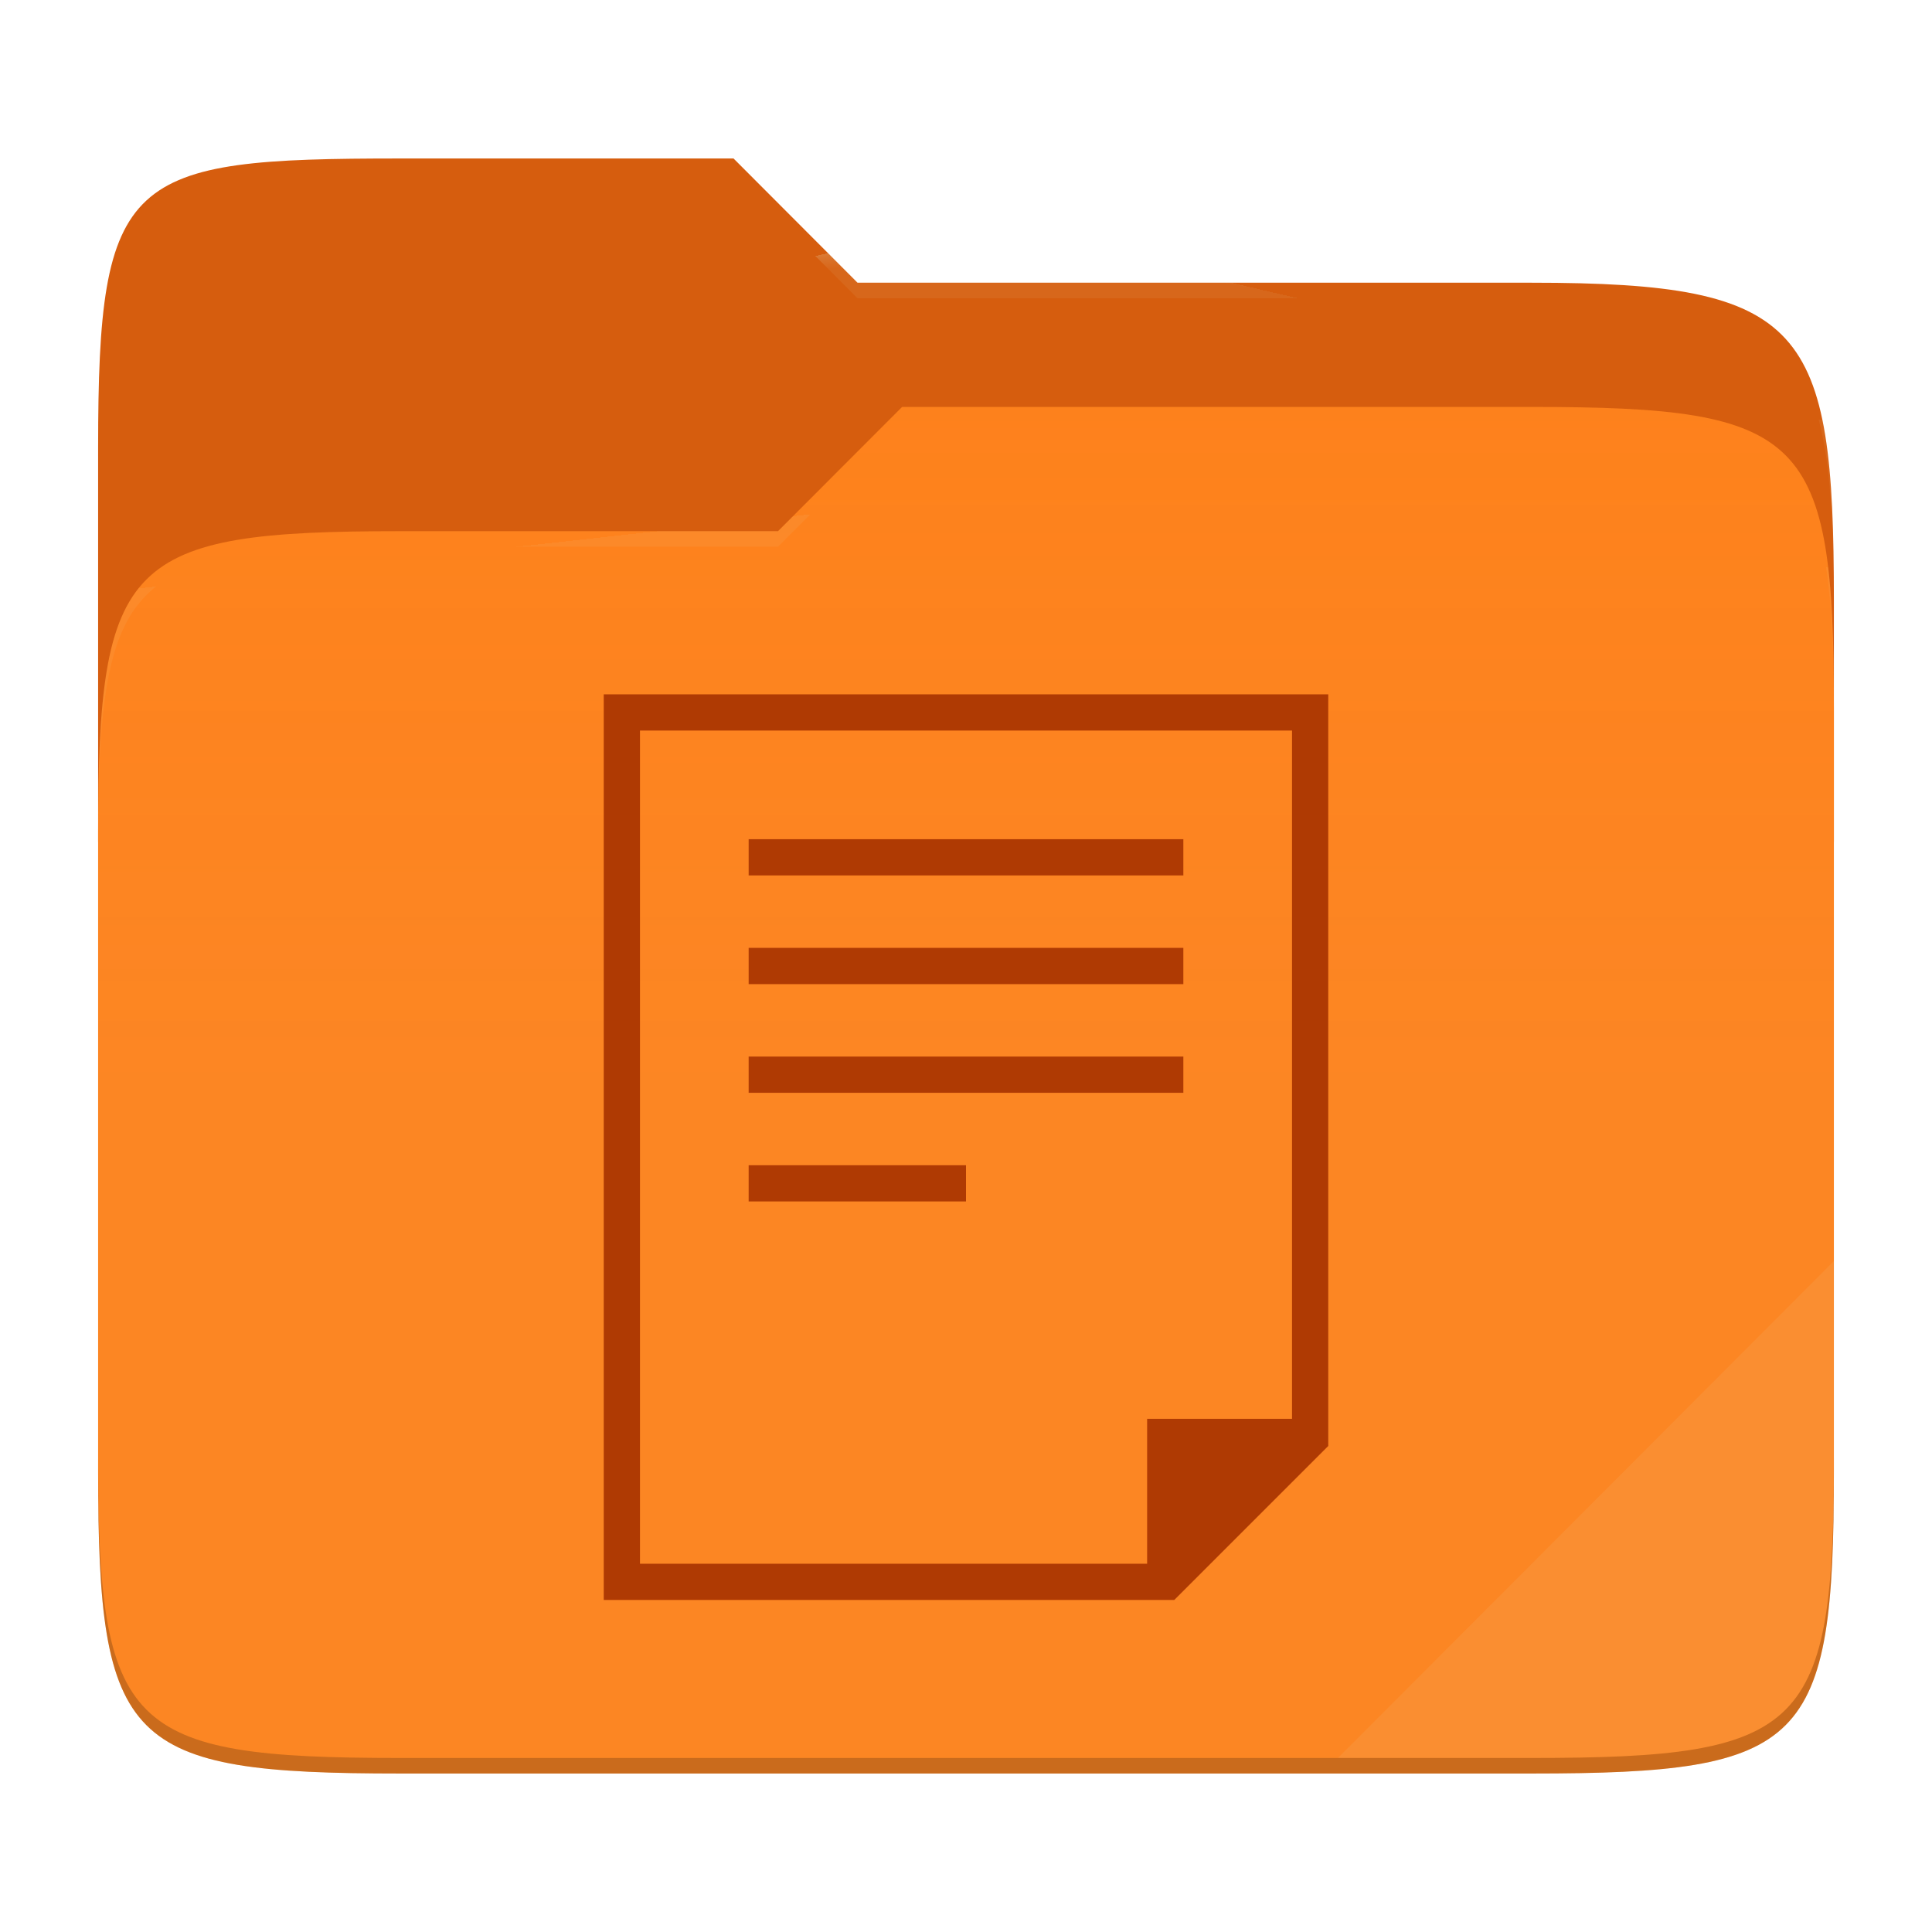
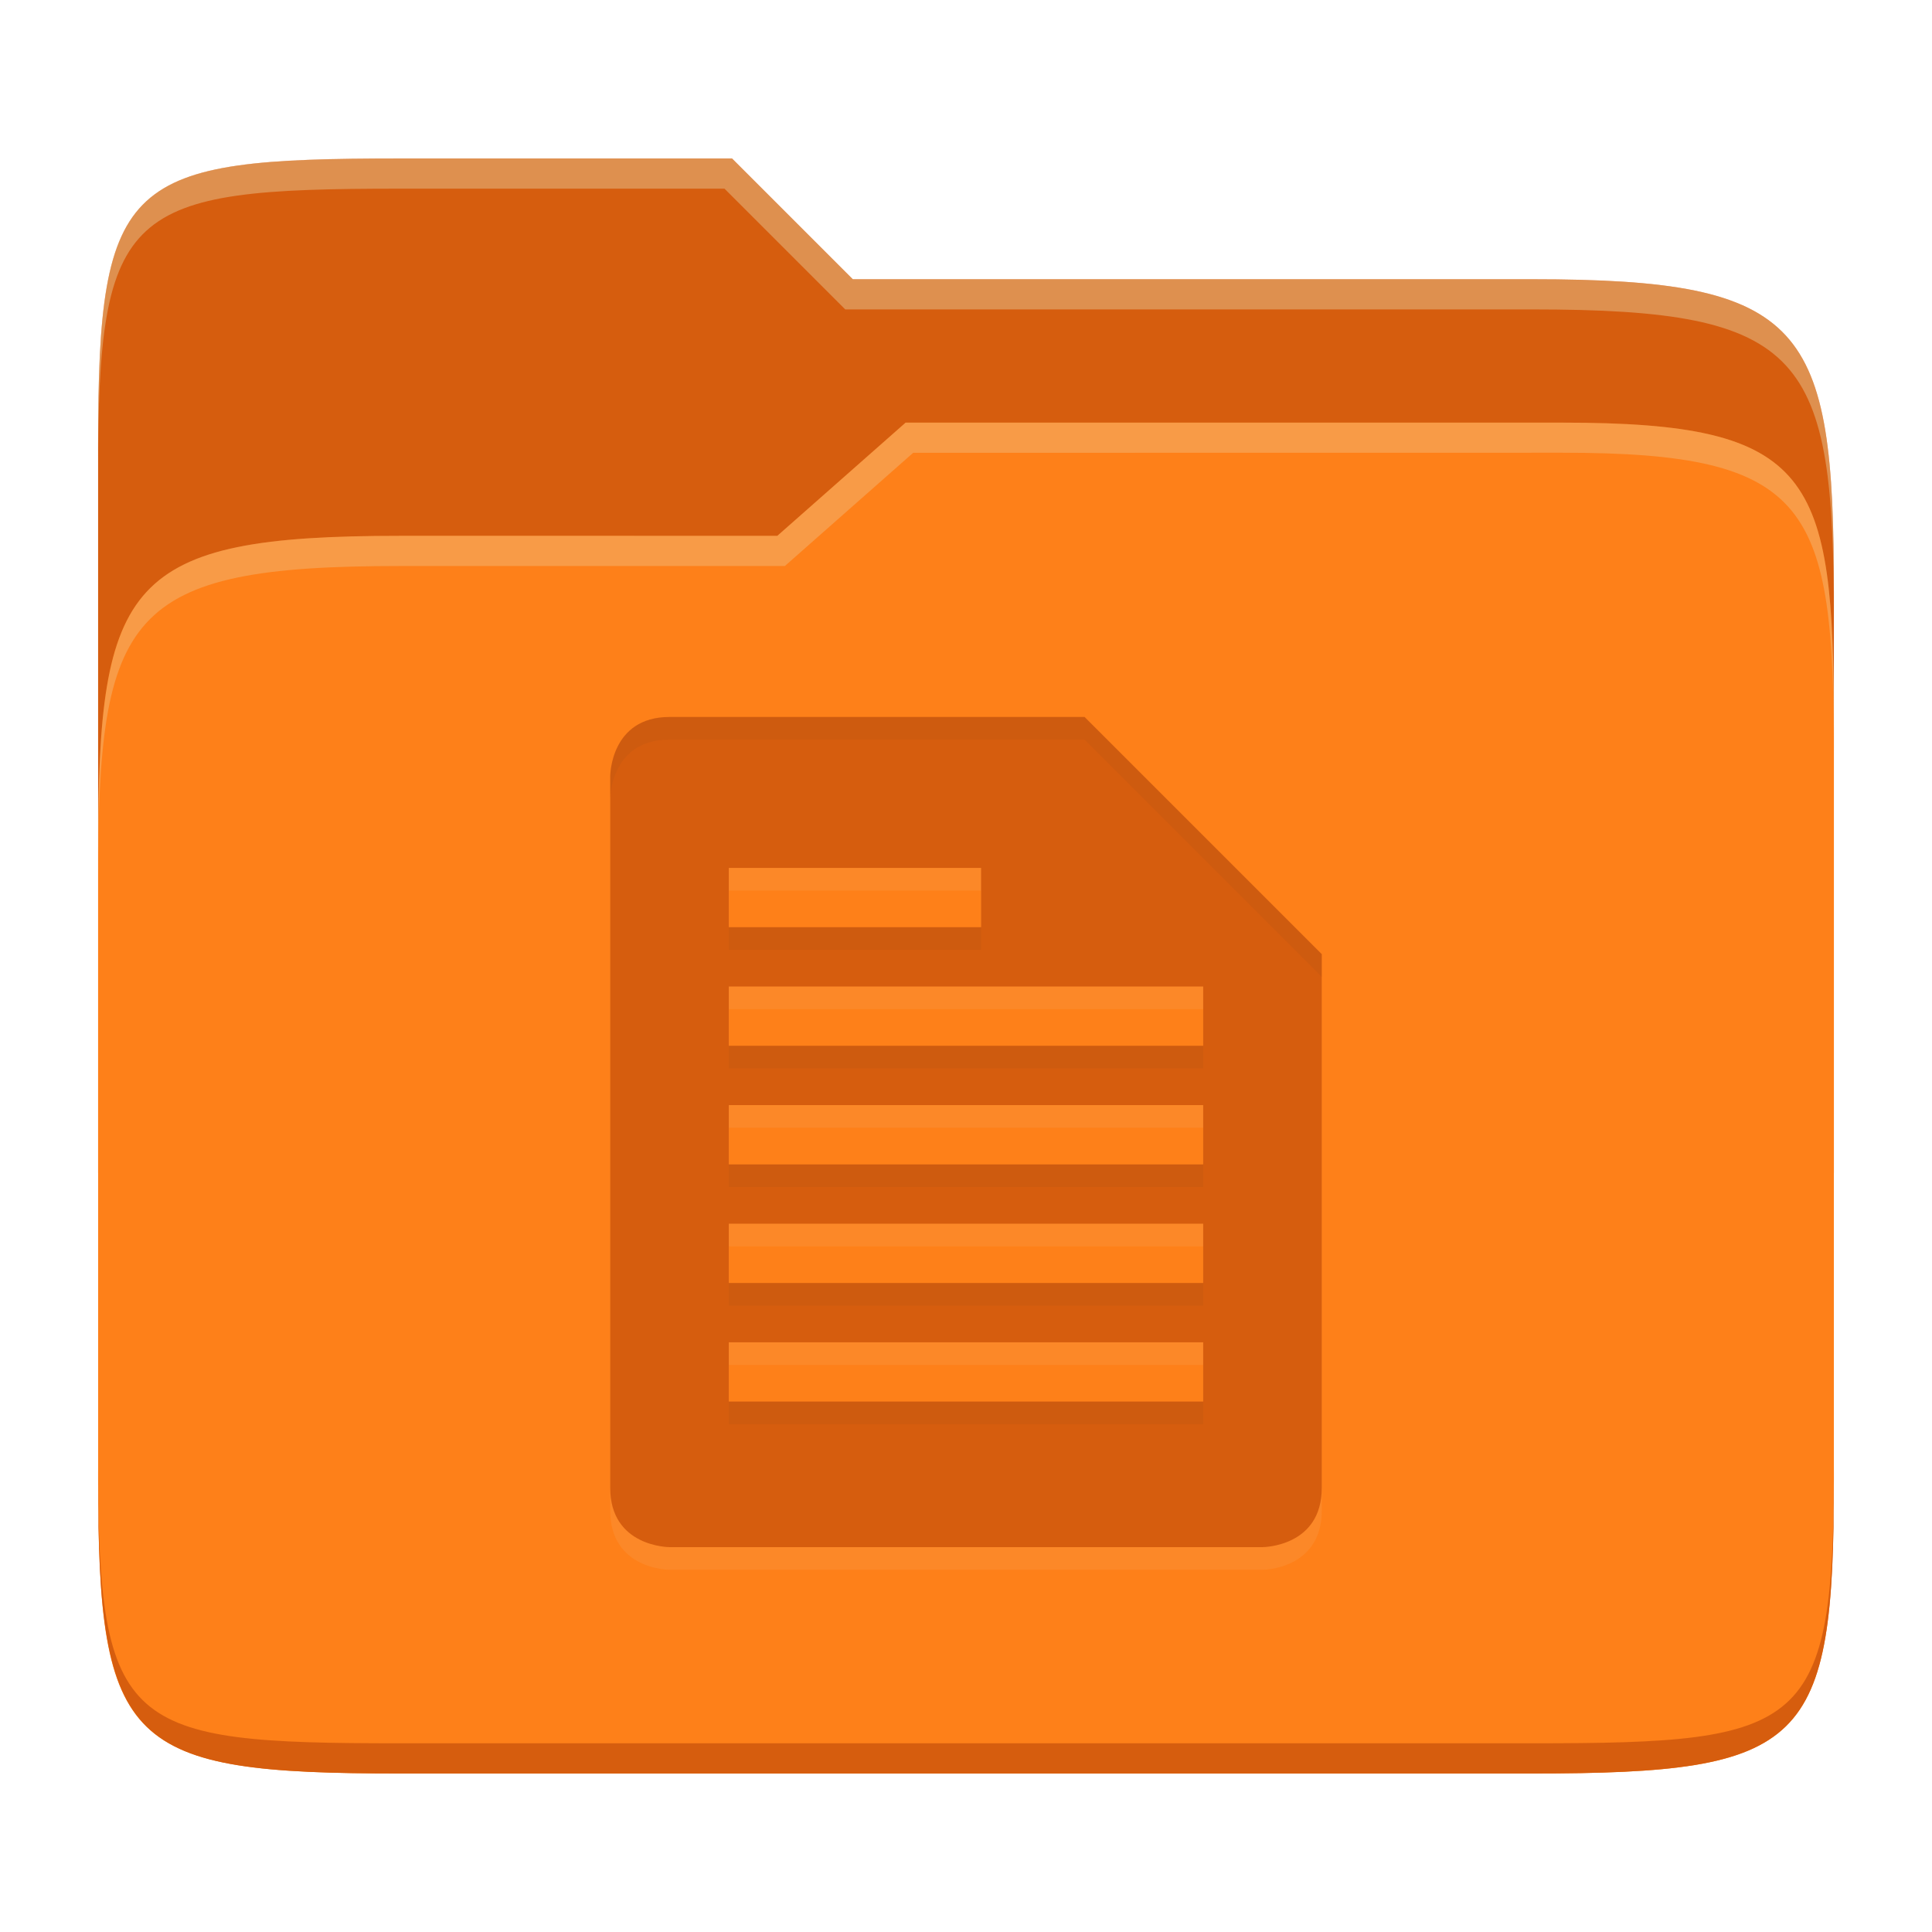
- <svg xmlns="http://www.w3.org/2000/svg" style="isolation:isolate" width="256" height="256">
-   <path fill="#d65d0e" d="M53.039 21C16.724 21 13 23.055 13 59.371v52.167h230V79.563c0-36.316-3.724-42.102-40.039-42.102h-89.336L97.198 21H53.039z" />
-   <path fill="#fe8019" d="M53.039 70.384C16.722 70.384 13 74.114 13 110.429v84.524C13 231.269 16.722 235 53.039 235h149.922c36.317 0 40.039-3.731 40.039-40.047V93.969c0-36.316-3.722-40.047-40.039-40.047H119.53l-16.438 16.462H53.039z" />
-   <linearGradient id="a" x2="0" y1=".5" y2="-.5" gradientTransform="matrix(230 0 0 181.078 13 53.922)" gradientUnits="userSpaceOnUse">
-     <stop offset="0%" stop-color="#ebdbb2" stop-opacity=".07" />
-     <stop offset="67.282%" stop-color="#ebdbb2" stop-opacity="0" />
-   </linearGradient>
-   <path fill="url(#a)" d="M53.039 70.384C16.722 70.384 13 74.114 13 110.429v84.524C13 231.269 16.722 235 53.039 235h149.922c36.317 0 40.039-3.731 40.039-40.047V93.969c0-36.316-3.722-40.047-40.039-40.047H119.53l-16.438 16.462H53.039z" />
-   <g opacity=".4">
-     <radialGradient id="b" cx=".5" cy=".5" r=".272" fx=".5" fy=".136" gradientTransform="matrix(230 0 0 60.62 13 21)" gradientUnits="userSpaceOnUse">
-       <stop offset="0%" stop-color="#ebdbb2" />
-       <stop offset="100%" stop-color="#ebdbb2" stop-opacity=".204" />
-     </radialGradient>
-     <path fill="url(#b)" d="M53.039 21C16.724 21 13 23.055 13 59.371v2.059c0-36.316 3.724-38.373 40.039-38.373h44.159l16.427 16.461h89.336c36.315 0 40.039 5.786 40.039 42.102v-2.057c0-36.316-3.724-42.102-40.039-42.102h-89.336L97.198 21H53.039z" />
-   </g>
-   <g opacity=".4">
-     <radialGradient id="c" cx=".5" cy=".5" r=".272" fx=".482" fy=".211" gradientTransform="matrix(230 0 0 58.565 13 53.922)" gradientUnits="userSpaceOnUse">
-       <stop offset="0%" stop-color="#ebdbb2" />
-       <stop offset="100%" stop-color="#ebdbb2" stop-opacity=".204" />
-     </radialGradient>
-     <path fill="url(#c)" d="M119.53 53.922l-16.438 16.462H53.039C16.724 70.384 13 74.112 13 110.427v2.06c0-36.316 3.724-40.046 40.039-40.046h50.053l16.438-16.46h83.431c36.315 0 40.039 3.727 40.039 40.043v-2.057c0-36.316-3.724-40.045-40.039-40.045H119.53z" />
-   </g>
-   <path fill="#ebdbb2" opacity=".1" d="M243 167.096l-65.715 65.845h25.676c36.315 0 40.039-3.727 40.039-40.043v-25.802z" />
-   <path opacity=".2" d="M13 192.898v2.057C13 231.271 16.724 235 53.039 235h149.922c36.315 0 40.039-3.729 40.039-40.045v-2.057c0 36.316-3.724 40.043-40.039 40.043H53.039c-36.315 0-40.039-3.727-40.039-40.043z" />
-   <g fill="#af3a03">
-     <path d="M80 92v120h75.6l20.4-20.4V92H80zm4.8 4.8h86.4V188H152v19.2H84.8V96.8zm14.4 14.4v4.8h57.6v-4.8H99.2zm0 14.4v4.8h57.6v-4.8H99.2zm0 14.4v4.8h57.6V140H99.2zm0 14.4v4.8H128v-4.8H99.2z" />
-   </g>
+ <svg xmlns="http://www.w3.org/2000/svg" width="256" height="256" version="1.1">
+   <path d="m53.047 21c-36.322 0-40.047 2.481-40.047 37.772v96.653h230v-77.055c0-35.291-3.678-41.37-40-41.37h-90l-16-16z" fill="#d65d0e" />
+   <path d="m53 71c-36.338 0-39.996 6.144-39.996 41.397v83.653c0 35.313 3.686 38.951 40.002 38.951h149.99c36.316 0 40-3.639 40-38.951v-99.621c0-33.574-2.687-40.428-36-40.428h-87l-17 15z" fill="#fe8019" />
+   <path d="m243 193.99c0 35.291-3.653 37.006-39.974 37.006h-150.02c-36.319 0-40.005-1.715-40.005-37v2c0 35.641 4 39 40.005 39h150.02c36.399 0 39.974-3.727 39.974-38.998z" fill="#d65d0e" />
+   <path d="m120 56-17 15h-50c-36.156 0-39.996 5.917-39.996 41.433v4.141c0-35.295 3.684-41.574 39.996-41.574h51l17-15 86.001-0.011c33.136-0.004 35.999 7.05 35.999 40.591v-4.141c0-33.541-2.649-40.44-36-40.44z" fill="#ebdbb2" opacity=".3" />
+   <path d="m97 21-43.953 1e-6c-36.322 0-40.052 2.451-40.052 37.744v3.91c0-35.291 3.682-37.655 40.005-37.655h43l16 16h91c36.322 0 40 5.989 40 41.281v-3.907c0-35.291-3.678-41.373-40-41.373h-90z" fill="#ebdbb2" opacity=".4" />
+   <path d="m80.857 105.86v94.286c0 7.857 7.857 7.857 7.857 7.857h78.571s7.857 0 7.857-7.857v-70.714l-31.429-31.429h-55c-7.857 0-7.857 7.857-7.857 7.857zm15.714 12.143h33.429v7.857h-33.429zm0 15.714h62.857v7.857h-62.857zm0 15.714h62.857v7.857h-62.857zm0 15.714h62.857v7.857h-62.857zm0 15.714h62.857v7.857h-62.857z" fill="#ebdbb2" opacity=".1" />
+   <path d="m80.857 102.86v94.286c0 7.857 7.857 7.857 7.857 7.857h78.571s7.857 0 7.857-7.857v-70.714l-31.429-31.429h-55c-7.857 0-7.857 7.857-7.857 7.857zm15.714 12.143h33.429v7.857h-33.429zm0 15.714h62.857v7.857h-62.857zm0 15.714h62.857v7.857h-62.857zm0 15.714h62.857v7.857h-62.857zm0 15.714h62.857v7.857h-62.857z" fill="#d65d0e" />
+   <path d="m88.713 95.004c-7.857 0-7.857 7.856-7.857 7.856h2e-3v2.955c0.002-0.242 0.123-7.814 7.855-7.814h55l31.43 31.43v-2.998l-31.43-31.428zm7.857 27.855v2.998h33.43v-2.998zm0 15.715v2.996h62.857v-2.996zm0 15.715v2.996h62.857v-2.996zm0 15.713v2.998h62.857v-2.998zm0 15.715v2.996h62.857v-2.996z" fill="#282828" opacity=".05" />
</svg>
